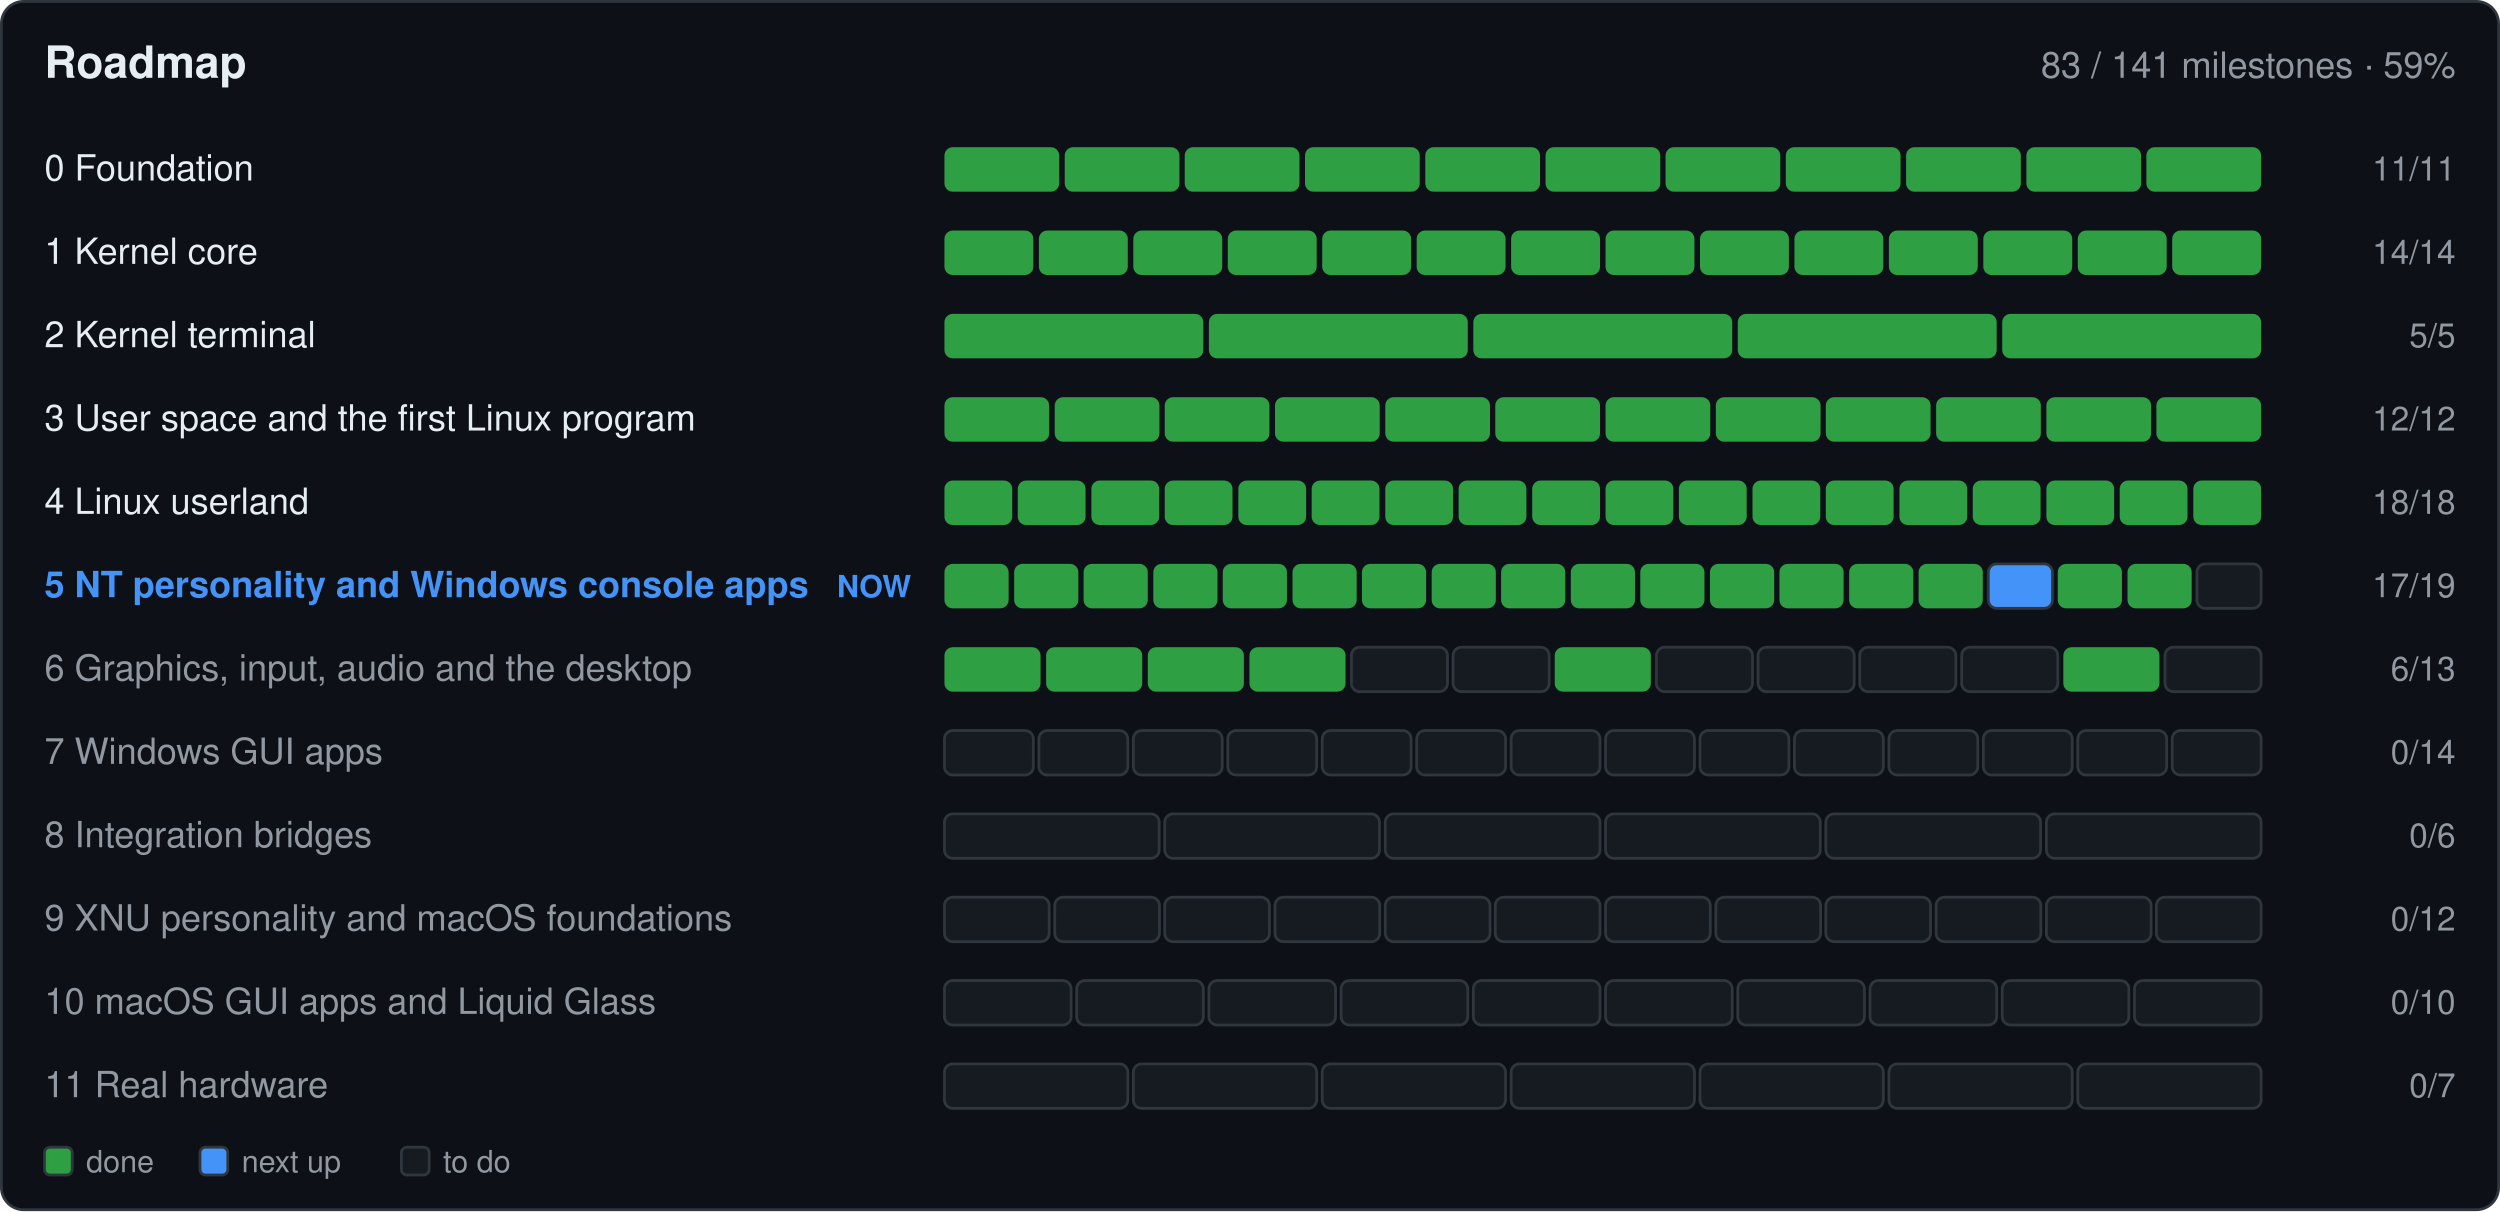
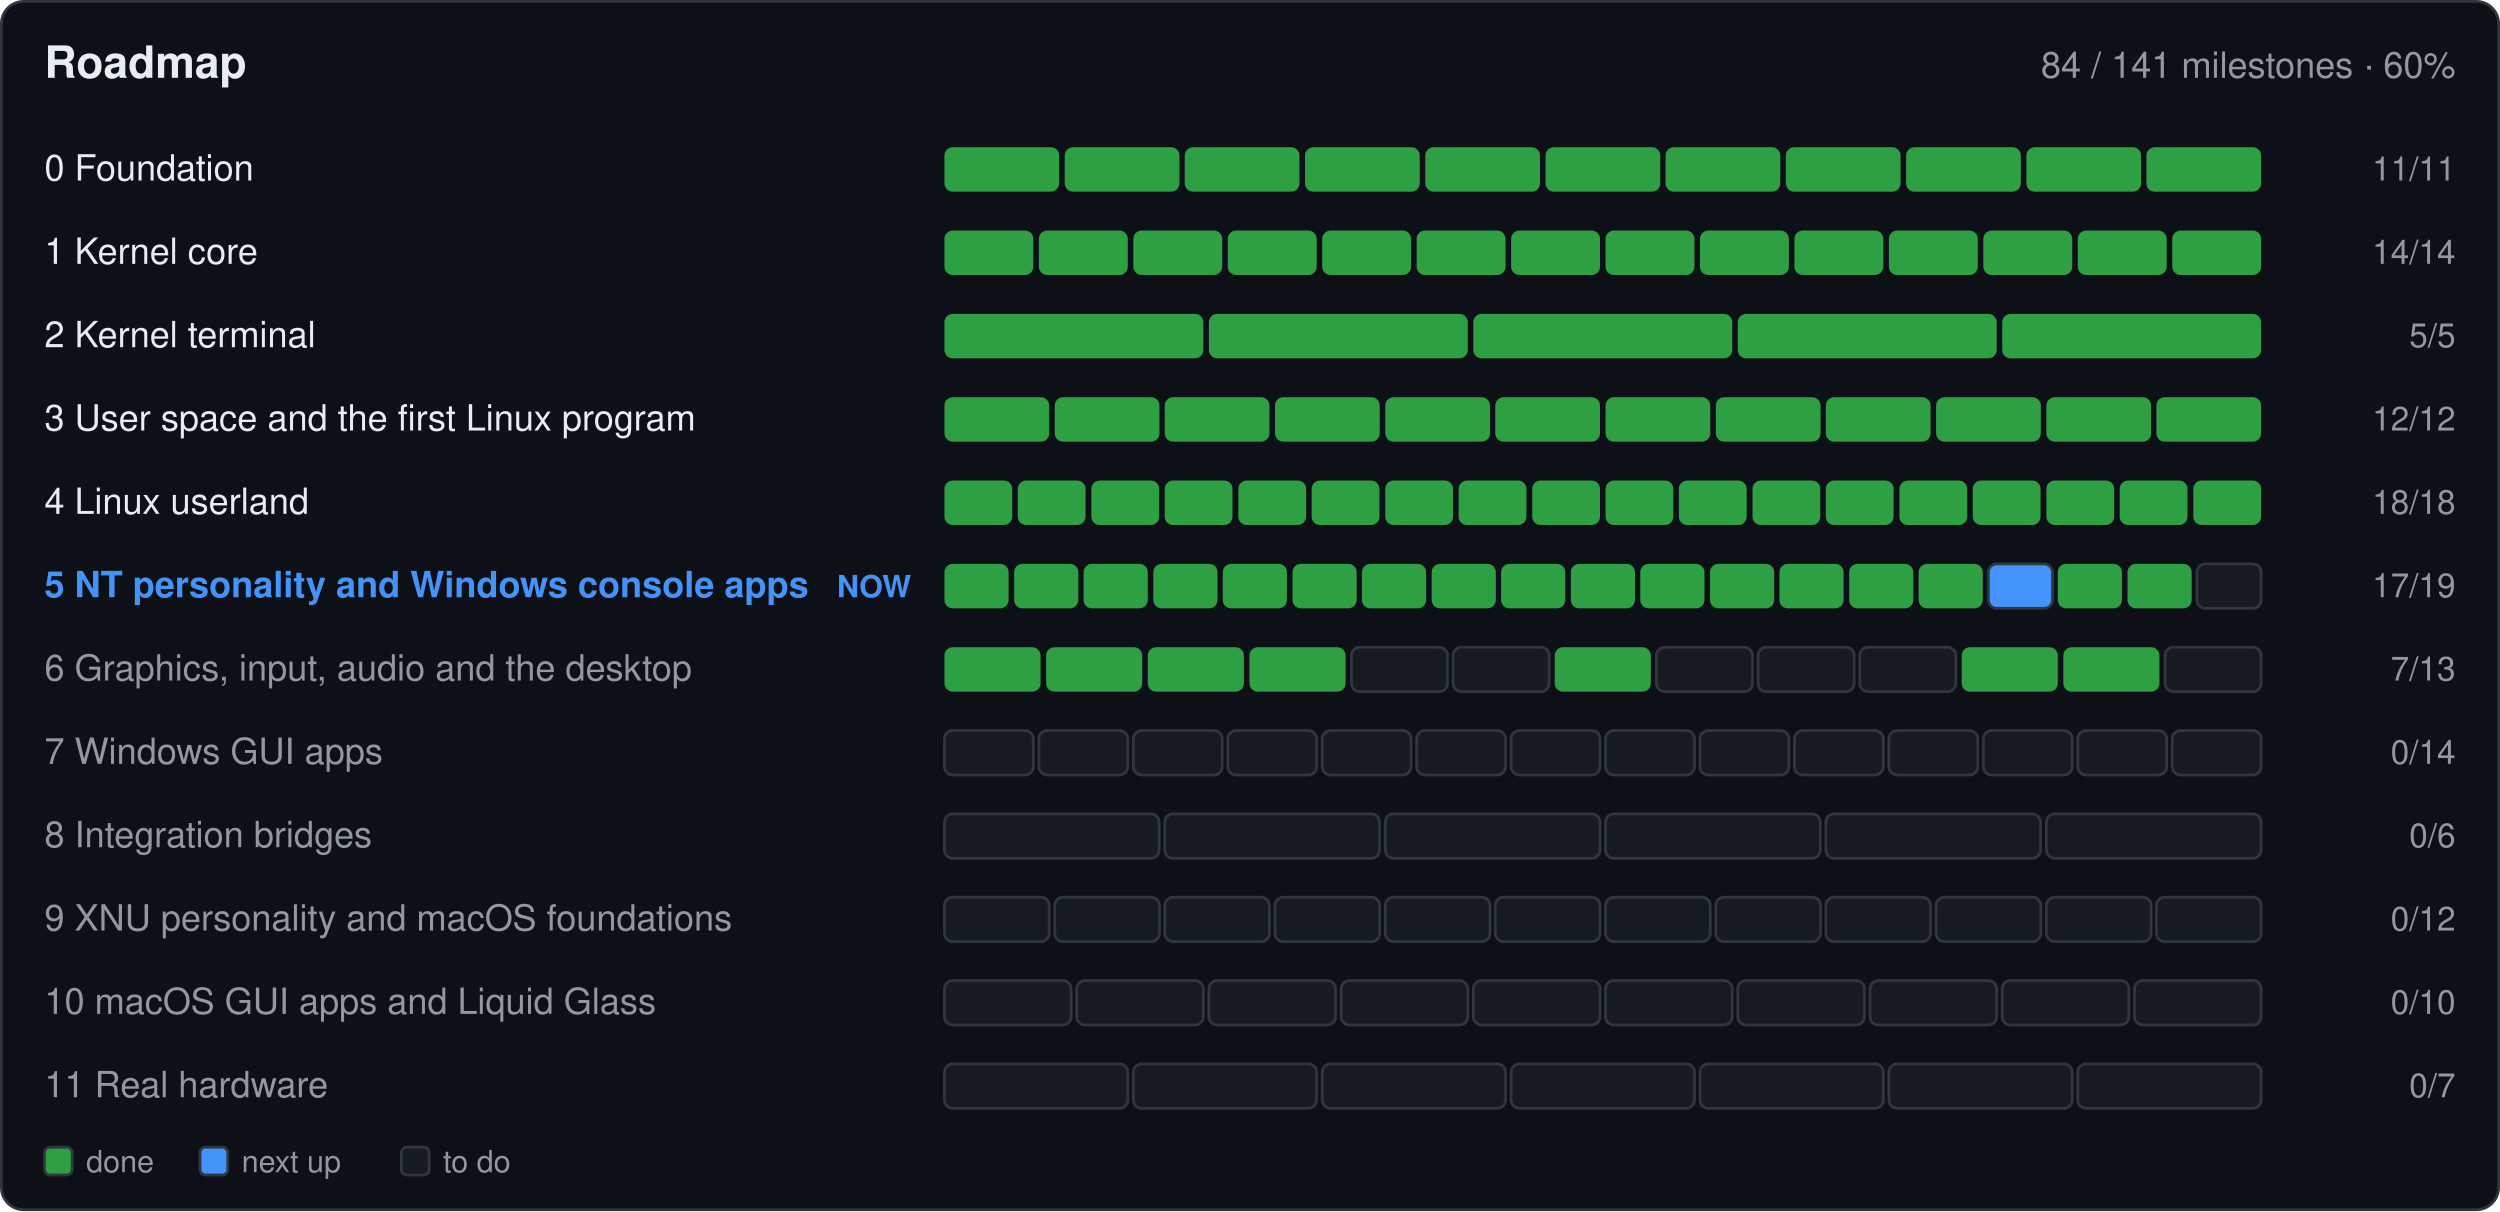
- <svg xmlns="http://www.w3.org/2000/svg" width="900" height="436" viewBox="0 0 900 436" role="img" aria-label="Roadmap: 83 of 141 milestones done">
+ <svg xmlns="http://www.w3.org/2000/svg" width="900" height="436" viewBox="0 0 900 436" role="img" aria-label="Roadmap: 84 of 141 milestones done">
  <rect x="0.5" y="0.5" width="899.0" height="435.0" fill="#0d1117" rx="8" stroke="#30363d" />
  <text x="16.0" y="28.0" font-family="-apple-system,BlinkMacSystemFont,'Segoe UI',Helvetica,Arial,sans-serif" font-size="16" font-weight="600" fill="#e6edf3" text-anchor="start">Roadmap</text>
-   <text x="884.0" y="28.0" font-family="-apple-system,BlinkMacSystemFont,'Segoe UI',Helvetica,Arial,sans-serif" font-size="13" font-weight="400" fill="#9198a1" text-anchor="end">83 / 141 milestones · 59%</text>
+   <text x="884.0" y="28.0" font-family="-apple-system,BlinkMacSystemFont,'Segoe UI',Helvetica,Arial,sans-serif" font-size="13" font-weight="400" fill="#9198a1" text-anchor="end">84 / 141 milestones · 60%</text>
  <text x="16.0" y="65.0" font-family="-apple-system,BlinkMacSystemFont,'Segoe UI',Helvetica,Arial,sans-serif" font-size="13" font-weight="400" fill="#e6edf3" text-anchor="start"> 0  Foundation</text>
  <g>
    <rect x="340.0" y="53.0" width="41.3" height="16.0" fill="#2ea043" rx="3" />
  </g>
  <g>
    <rect x="383.3" y="53.0" width="41.3" height="16.0" fill="#2ea043" rx="3" />
  </g>
  <g>
    <rect x="426.5" y="53.0" width="41.3" height="16.0" fill="#2ea043" rx="3" />
  </g>
  <g>
    <rect x="469.8" y="53.0" width="41.3" height="16.0" fill="#2ea043" rx="3" />
  </g>
  <g>
    <rect x="513.1" y="53.0" width="41.3" height="16.0" fill="#2ea043" rx="3" />
  </g>
  <g>
    <rect x="556.4" y="53.0" width="41.3" height="16.0" fill="#2ea043" rx="3" />
  </g>
  <g>
    <rect x="599.6" y="53.0" width="41.3" height="16.0" fill="#2ea043" rx="3" />
  </g>
  <g>
    <rect x="642.9" y="53.0" width="41.3" height="16.0" fill="#2ea043" rx="3" />
  </g>
  <g>
    <rect x="686.2" y="53.0" width="41.3" height="16.0" fill="#2ea043" rx="3" />
  </g>
  <g>
    <rect x="729.5" y="53.0" width="41.3" height="16.0" fill="#2ea043" rx="3" />
  </g>
  <g>
    <rect x="772.7" y="53.0" width="41.3" height="16.0" fill="#2ea043" rx="3" />
  </g>
  <text x="884.0" y="65.0" font-family="-apple-system,BlinkMacSystemFont,'Segoe UI',Helvetica,Arial,sans-serif" font-size="12" font-weight="400" fill="#9198a1" text-anchor="end">11/11</text>
  <text x="16.0" y="95.0" font-family="-apple-system,BlinkMacSystemFont,'Segoe UI',Helvetica,Arial,sans-serif" font-size="13" font-weight="400" fill="#e6edf3" text-anchor="start"> 1  Kernel core</text>
  <g>
    <rect x="340.0" y="83.0" width="32.0" height="16.0" fill="#2ea043" rx="3" />
  </g>
  <g>
    <rect x="374.0" y="83.0" width="32.0" height="16.0" fill="#2ea043" rx="3" />
  </g>
  <g>
    <rect x="408.0" y="83.0" width="32.0" height="16.0" fill="#2ea043" rx="3" />
  </g>
  <g>
    <rect x="442.0" y="83.0" width="32.0" height="16.0" fill="#2ea043" rx="3" />
  </g>
  <g>
    <rect x="476.0" y="83.0" width="32.0" height="16.0" fill="#2ea043" rx="3" />
  </g>
  <g>
    <rect x="510.0" y="83.0" width="32.0" height="16.0" fill="#2ea043" rx="3" />
  </g>
  <g>
    <rect x="544.0" y="83.0" width="32.0" height="16.0" fill="#2ea043" rx="3" />
  </g>
  <g>
    <rect x="578.0" y="83.0" width="32.0" height="16.0" fill="#2ea043" rx="3" />
  </g>
  <g>
    <rect x="612.0" y="83.0" width="32.0" height="16.0" fill="#2ea043" rx="3" />
  </g>
  <g>
    <rect x="646.0" y="83.0" width="32.0" height="16.0" fill="#2ea043" rx="3" />
  </g>
  <g>
    <rect x="680.0" y="83.0" width="32.0" height="16.0" fill="#2ea043" rx="3" />
  </g>
  <g>
    <rect x="714.0" y="83.0" width="32.0" height="16.0" fill="#2ea043" rx="3" />
  </g>
  <g>
    <rect x="748.0" y="83.0" width="32.0" height="16.0" fill="#2ea043" rx="3" />
  </g>
  <g>
    <rect x="782.0" y="83.0" width="32.0" height="16.0" fill="#2ea043" rx="3" />
  </g>
  <text x="884.0" y="95.0" font-family="-apple-system,BlinkMacSystemFont,'Segoe UI',Helvetica,Arial,sans-serif" font-size="12" font-weight="400" fill="#9198a1" text-anchor="end">14/14</text>
  <text x="16.0" y="125.0" font-family="-apple-system,BlinkMacSystemFont,'Segoe UI',Helvetica,Arial,sans-serif" font-size="13" font-weight="400" fill="#e6edf3" text-anchor="start"> 2  Kernel terminal</text>
  <g>
    <rect x="340.0" y="113.0" width="93.2" height="16.0" fill="#2ea043" rx="3" />
  </g>
  <g>
    <rect x="435.2" y="113.0" width="93.2" height="16.0" fill="#2ea043" rx="3" />
  </g>
  <g>
    <rect x="530.4" y="113.0" width="93.2" height="16.0" fill="#2ea043" rx="3" />
  </g>
  <g>
    <rect x="625.6" y="113.0" width="93.2" height="16.0" fill="#2ea043" rx="3" />
  </g>
  <g>
    <rect x="720.8" y="113.0" width="93.2" height="16.0" fill="#2ea043" rx="3" />
  </g>
  <text x="884.0" y="125.0" font-family="-apple-system,BlinkMacSystemFont,'Segoe UI',Helvetica,Arial,sans-serif" font-size="12" font-weight="400" fill="#9198a1" text-anchor="end">5/5</text>
  <text x="16.0" y="155.0" font-family="-apple-system,BlinkMacSystemFont,'Segoe UI',Helvetica,Arial,sans-serif" font-size="13" font-weight="400" fill="#e6edf3" text-anchor="start"> 3  User space and the first Linux program</text>
  <g>
    <rect x="340.0" y="143.0" width="37.7" height="16.0" fill="#2ea043" rx="3" />
  </g>
  <g>
    <rect x="379.7" y="143.0" width="37.7" height="16.0" fill="#2ea043" rx="3" />
  </g>
  <g>
    <rect x="419.3" y="143.0" width="37.7" height="16.0" fill="#2ea043" rx="3" />
  </g>
  <g>
    <rect x="459.0" y="143.0" width="37.7" height="16.0" fill="#2ea043" rx="3" />
  </g>
  <g>
    <rect x="498.7" y="143.0" width="37.7" height="16.0" fill="#2ea043" rx="3" />
  </g>
  <g>
    <rect x="538.3" y="143.0" width="37.7" height="16.0" fill="#2ea043" rx="3" />
  </g>
  <g>
    <rect x="578.0" y="143.0" width="37.7" height="16.0" fill="#2ea043" rx="3" />
  </g>
  <g>
    <rect x="617.7" y="143.0" width="37.7" height="16.0" fill="#2ea043" rx="3" />
  </g>
  <g>
    <rect x="657.3" y="143.0" width="37.7" height="16.0" fill="#2ea043" rx="3" />
  </g>
  <g>
    <rect x="697.0" y="143.0" width="37.7" height="16.0" fill="#2ea043" rx="3" />
  </g>
  <g>
    <rect x="736.7" y="143.0" width="37.7" height="16.0" fill="#2ea043" rx="3" />
  </g>
  <g>
    <rect x="776.3" y="143.0" width="37.7" height="16.0" fill="#2ea043" rx="3" />
  </g>
  <text x="884.0" y="155.0" font-family="-apple-system,BlinkMacSystemFont,'Segoe UI',Helvetica,Arial,sans-serif" font-size="12" font-weight="400" fill="#9198a1" text-anchor="end">12/12</text>
  <text x="16.0" y="185.0" font-family="-apple-system,BlinkMacSystemFont,'Segoe UI',Helvetica,Arial,sans-serif" font-size="13" font-weight="400" fill="#e6edf3" text-anchor="start"> 4  Linux userland</text>
  <g>
    <rect x="340.0" y="173.0" width="24.4" height="16.0" fill="#2ea043" rx="3" />
  </g>
  <g>
    <rect x="366.4" y="173.0" width="24.4" height="16.0" fill="#2ea043" rx="3" />
  </g>
  <g>
    <rect x="392.9" y="173.0" width="24.4" height="16.0" fill="#2ea043" rx="3" />
  </g>
  <g>
    <rect x="419.3" y="173.0" width="24.4" height="16.0" fill="#2ea043" rx="3" />
  </g>
  <g>
    <rect x="445.8" y="173.0" width="24.4" height="16.0" fill="#2ea043" rx="3" />
  </g>
  <g>
    <rect x="472.2" y="173.0" width="24.4" height="16.0" fill="#2ea043" rx="3" />
  </g>
  <g>
    <rect x="498.7" y="173.0" width="24.4" height="16.0" fill="#2ea043" rx="3" />
  </g>
  <g>
    <rect x="525.1" y="173.0" width="24.4" height="16.0" fill="#2ea043" rx="3" />
  </g>
  <g>
    <rect x="551.6" y="173.0" width="24.4" height="16.0" fill="#2ea043" rx="3" />
  </g>
  <g>
    <rect x="578.0" y="173.0" width="24.4" height="16.0" fill="#2ea043" rx="3" />
  </g>
  <g>
    <rect x="604.4" y="173.0" width="24.4" height="16.0" fill="#2ea043" rx="3" />
  </g>
  <g>
    <rect x="630.9" y="173.0" width="24.4" height="16.0" fill="#2ea043" rx="3" />
  </g>
  <g>
    <rect x="657.3" y="173.0" width="24.4" height="16.0" fill="#2ea043" rx="3" />
  </g>
  <g>
    <rect x="683.8" y="173.0" width="24.4" height="16.0" fill="#2ea043" rx="3" />
  </g>
  <g>
    <rect x="710.2" y="173.0" width="24.4" height="16.0" fill="#2ea043" rx="3" />
  </g>
  <g>
    <rect x="736.7" y="173.0" width="24.4" height="16.0" fill="#2ea043" rx="3" />
  </g>
  <g>
    <rect x="763.1" y="173.0" width="24.4" height="16.0" fill="#2ea043" rx="3" />
  </g>
  <g>
    <rect x="789.6" y="173.0" width="24.4" height="16.0" fill="#2ea043" rx="3" />
  </g>
  <text x="884.0" y="185.0" font-family="-apple-system,BlinkMacSystemFont,'Segoe UI',Helvetica,Arial,sans-serif" font-size="12" font-weight="400" fill="#9198a1" text-anchor="end">18/18</text>
  <text x="16.0" y="215.0" font-family="-apple-system,BlinkMacSystemFont,'Segoe UI',Helvetica,Arial,sans-serif" font-size="13" font-weight="600" fill="#4493f8" text-anchor="start"> 5  NT personality and Windows console apps</text>
  <text x="328.0" y="215.0" font-family="-apple-system,BlinkMacSystemFont,'Segoe UI',Helvetica,Arial,sans-serif" font-size="11" font-weight="600" fill="#4493f8" text-anchor="end">NOW</text>
  <g>
    <rect x="340.0" y="203.0" width="23.1" height="16.0" fill="#2ea043" rx="3" />
  </g>
  <g>
    <rect x="365.1" y="203.0" width="23.1" height="16.0" fill="#2ea043" rx="3" />
  </g>
  <g>
    <rect x="390.1" y="203.0" width="23.1" height="16.0" fill="#2ea043" rx="3" />
  </g>
  <g>
    <rect x="415.2" y="203.0" width="23.1" height="16.0" fill="#2ea043" rx="3" />
  </g>
  <g>
    <rect x="440.2" y="203.0" width="23.1" height="16.0" fill="#2ea043" rx="3" />
  </g>
  <g>
    <rect x="465.3" y="203.0" width="23.1" height="16.0" fill="#2ea043" rx="3" />
  </g>
  <g>
    <rect x="490.3" y="203.0" width="23.1" height="16.0" fill="#2ea043" rx="3" />
  </g>
  <g>
    <rect x="515.4" y="203.0" width="23.1" height="16.0" fill="#2ea043" rx="3" />
  </g>
  <g>
    <rect x="540.4" y="203.0" width="23.1" height="16.0" fill="#2ea043" rx="3" />
  </g>
  <g>
    <rect x="565.5" y="203.0" width="23.1" height="16.0" fill="#2ea043" rx="3" />
  </g>
  <g>
    <rect x="590.5" y="203.0" width="23.1" height="16.0" fill="#2ea043" rx="3" />
  </g>
  <g>
    <rect x="615.6" y="203.0" width="23.1" height="16.0" fill="#2ea043" rx="3" />
  </g>
  <g>
    <rect x="640.6" y="203.0" width="23.1" height="16.0" fill="#2ea043" rx="3" />
  </g>
  <g>
    <rect x="665.7" y="203.0" width="23.1" height="16.0" fill="#2ea043" rx="3" />
  </g>
  <g>
    <rect x="690.7" y="203.0" width="23.1" height="16.0" fill="#2ea043" rx="3" />
  </g>
  <g>
    <rect x="715.8" y="203.0" width="23.1" height="16.0" fill="#4493f8" rx="3" stroke="#30363d" />
  </g>
  <g>
    <rect x="740.8" y="203.0" width="23.1" height="16.0" fill="#2ea043" rx="3" />
  </g>
  <g>
    <rect x="765.9" y="203.0" width="23.1" height="16.0" fill="#2ea043" rx="3" />
  </g>
  <g>
    <rect x="790.9" y="203.0" width="23.1" height="16.0" fill="#161b22" rx="3" stroke="#30363d" />
  </g>
  <text x="884.0" y="215.0" font-family="-apple-system,BlinkMacSystemFont,'Segoe UI',Helvetica,Arial,sans-serif" font-size="12" font-weight="400" fill="#9198a1" text-anchor="end">17/19</text>
  <text x="16.0" y="245.0" font-family="-apple-system,BlinkMacSystemFont,'Segoe UI',Helvetica,Arial,sans-serif" font-size="13" font-weight="400" fill="#9198a1" text-anchor="start"> 6  Graphics, input, audio and the desktop</text>
  <g>
    <rect x="340.0" y="233.0" width="34.6" height="16.0" fill="#2ea043" rx="3" />
  </g>
  <g>
    <rect x="376.6" y="233.0" width="34.6" height="16.0" fill="#2ea043" rx="3" />
  </g>
  <g>
    <rect x="413.2" y="233.0" width="34.6" height="16.0" fill="#2ea043" rx="3" />
  </g>
  <g>
    <rect x="449.8" y="233.0" width="34.6" height="16.0" fill="#2ea043" rx="3" />
  </g>
  <g>
    <rect x="486.5" y="233.0" width="34.6" height="16.0" fill="#161b22" rx="3" stroke="#30363d" />
  </g>
  <g>
    <rect x="523.1" y="233.0" width="34.6" height="16.0" fill="#161b22" rx="3" stroke="#30363d" />
  </g>
  <g>
    <rect x="559.7" y="233.0" width="34.6" height="16.0" fill="#2ea043" rx="3" />
  </g>
  <g>
    <rect x="596.3" y="233.0" width="34.6" height="16.0" fill="#161b22" rx="3" stroke="#30363d" />
  </g>
  <g>
    <rect x="632.9" y="233.0" width="34.6" height="16.0" fill="#161b22" rx="3" stroke="#30363d" />
  </g>
  <g>
    <rect x="669.5" y="233.0" width="34.6" height="16.0" fill="#161b22" rx="3" stroke="#30363d" />
  </g>
  <g>
-     <rect x="706.2" y="233.0" width="34.6" height="16.0" fill="#161b22" rx="3" stroke="#30363d" />
+     <rect x="706.2" y="233.0" width="34.6" height="16.0" fill="#2ea043" rx="3" />
  </g>
  <g>
    <rect x="742.8" y="233.0" width="34.6" height="16.0" fill="#2ea043" rx="3" />
  </g>
  <g>
    <rect x="779.4" y="233.0" width="34.6" height="16.0" fill="#161b22" rx="3" stroke="#30363d" />
  </g>
-   <text x="884.0" y="245.0" font-family="-apple-system,BlinkMacSystemFont,'Segoe UI',Helvetica,Arial,sans-serif" font-size="12" font-weight="400" fill="#9198a1" text-anchor="end">6/13</text>
+   <text x="884.0" y="245.0" font-family="-apple-system,BlinkMacSystemFont,'Segoe UI',Helvetica,Arial,sans-serif" font-size="12" font-weight="400" fill="#9198a1" text-anchor="end">7/13</text>
  <text x="16.0" y="275.0" font-family="-apple-system,BlinkMacSystemFont,'Segoe UI',Helvetica,Arial,sans-serif" font-size="13" font-weight="400" fill="#9198a1" text-anchor="start"> 7  Windows GUI apps</text>
  <g>
    <rect x="340.0" y="263.0" width="32.0" height="16.0" fill="#161b22" rx="3" stroke="#30363d" />
  </g>
  <g>
    <rect x="374.0" y="263.0" width="32.0" height="16.0" fill="#161b22" rx="3" stroke="#30363d" />
  </g>
  <g>
    <rect x="408.0" y="263.0" width="32.0" height="16.0" fill="#161b22" rx="3" stroke="#30363d" />
  </g>
  <g>
    <rect x="442.0" y="263.0" width="32.0" height="16.0" fill="#161b22" rx="3" stroke="#30363d" />
  </g>
  <g>
    <rect x="476.0" y="263.0" width="32.0" height="16.0" fill="#161b22" rx="3" stroke="#30363d" />
  </g>
  <g>
    <rect x="510.0" y="263.0" width="32.0" height="16.0" fill="#161b22" rx="3" stroke="#30363d" />
  </g>
  <g>
    <rect x="544.0" y="263.0" width="32.0" height="16.0" fill="#161b22" rx="3" stroke="#30363d" />
  </g>
  <g>
    <rect x="578.0" y="263.0" width="32.0" height="16.0" fill="#161b22" rx="3" stroke="#30363d" />
  </g>
  <g>
    <rect x="612.0" y="263.0" width="32.0" height="16.0" fill="#161b22" rx="3" stroke="#30363d" />
  </g>
  <g>
    <rect x="646.0" y="263.0" width="32.0" height="16.0" fill="#161b22" rx="3" stroke="#30363d" />
  </g>
  <g>
    <rect x="680.0" y="263.0" width="32.0" height="16.0" fill="#161b22" rx="3" stroke="#30363d" />
  </g>
  <g>
    <rect x="714.0" y="263.0" width="32.0" height="16.0" fill="#161b22" rx="3" stroke="#30363d" />
  </g>
  <g>
    <rect x="748.0" y="263.0" width="32.0" height="16.0" fill="#161b22" rx="3" stroke="#30363d" />
  </g>
  <g>
    <rect x="782.0" y="263.0" width="32.0" height="16.0" fill="#161b22" rx="3" stroke="#30363d" />
  </g>
  <text x="884.0" y="275.0" font-family="-apple-system,BlinkMacSystemFont,'Segoe UI',Helvetica,Arial,sans-serif" font-size="12" font-weight="400" fill="#9198a1" text-anchor="end">0/14</text>
  <text x="16.0" y="305.0" font-family="-apple-system,BlinkMacSystemFont,'Segoe UI',Helvetica,Arial,sans-serif" font-size="13" font-weight="400" fill="#9198a1" text-anchor="start"> 8  Integration bridges</text>
  <g>
    <rect x="340.0" y="293.0" width="77.3" height="16.0" fill="#161b22" rx="3" stroke="#30363d" />
  </g>
  <g>
    <rect x="419.3" y="293.0" width="77.3" height="16.0" fill="#161b22" rx="3" stroke="#30363d" />
  </g>
  <g>
    <rect x="498.7" y="293.0" width="77.3" height="16.0" fill="#161b22" rx="3" stroke="#30363d" />
  </g>
  <g>
    <rect x="578.0" y="293.0" width="77.3" height="16.0" fill="#161b22" rx="3" stroke="#30363d" />
  </g>
  <g>
    <rect x="657.3" y="293.0" width="77.3" height="16.0" fill="#161b22" rx="3" stroke="#30363d" />
  </g>
  <g>
    <rect x="736.7" y="293.0" width="77.3" height="16.0" fill="#161b22" rx="3" stroke="#30363d" />
  </g>
  <text x="884.0" y="305.0" font-family="-apple-system,BlinkMacSystemFont,'Segoe UI',Helvetica,Arial,sans-serif" font-size="12" font-weight="400" fill="#9198a1" text-anchor="end">0/6</text>
  <text x="16.0" y="335.0" font-family="-apple-system,BlinkMacSystemFont,'Segoe UI',Helvetica,Arial,sans-serif" font-size="13" font-weight="400" fill="#9198a1" text-anchor="start"> 9  XNU personality and macOS foundations</text>
  <g>
    <rect x="340.0" y="323.0" width="37.7" height="16.0" fill="#161b22" rx="3" stroke="#30363d" />
  </g>
  <g>
    <rect x="379.7" y="323.0" width="37.7" height="16.0" fill="#161b22" rx="3" stroke="#30363d" />
  </g>
  <g>
    <rect x="419.3" y="323.0" width="37.7" height="16.0" fill="#161b22" rx="3" stroke="#30363d" />
  </g>
  <g>
    <rect x="459.0" y="323.0" width="37.7" height="16.0" fill="#161b22" rx="3" stroke="#30363d" />
  </g>
  <g>
    <rect x="498.7" y="323.0" width="37.7" height="16.0" fill="#161b22" rx="3" stroke="#30363d" />
  </g>
  <g>
    <rect x="538.3" y="323.0" width="37.7" height="16.0" fill="#161b22" rx="3" stroke="#30363d" />
  </g>
  <g>
    <rect x="578.0" y="323.0" width="37.7" height="16.0" fill="#161b22" rx="3" stroke="#30363d" />
  </g>
  <g>
    <rect x="617.7" y="323.0" width="37.7" height="16.0" fill="#161b22" rx="3" stroke="#30363d" />
  </g>
  <g>
    <rect x="657.3" y="323.0" width="37.7" height="16.0" fill="#161b22" rx="3" stroke="#30363d" />
  </g>
  <g>
    <rect x="697.0" y="323.0" width="37.7" height="16.0" fill="#161b22" rx="3" stroke="#30363d" />
  </g>
  <g>
    <rect x="736.7" y="323.0" width="37.7" height="16.0" fill="#161b22" rx="3" stroke="#30363d" />
  </g>
  <g>
    <rect x="776.3" y="323.0" width="37.7" height="16.0" fill="#161b22" rx="3" stroke="#30363d" />
  </g>
  <text x="884.0" y="335.0" font-family="-apple-system,BlinkMacSystemFont,'Segoe UI',Helvetica,Arial,sans-serif" font-size="12" font-weight="400" fill="#9198a1" text-anchor="end">0/12</text>
  <text x="16.0" y="365.0" font-family="-apple-system,BlinkMacSystemFont,'Segoe UI',Helvetica,Arial,sans-serif" font-size="13" font-weight="400" fill="#9198a1" text-anchor="start">10  macOS GUI apps and Liquid Glass</text>
  <g>
    <rect x="340.0" y="353.0" width="45.6" height="16.0" fill="#161b22" rx="3" stroke="#30363d" />
  </g>
  <g>
    <rect x="387.6" y="353.0" width="45.6" height="16.0" fill="#161b22" rx="3" stroke="#30363d" />
  </g>
  <g>
    <rect x="435.2" y="353.0" width="45.6" height="16.0" fill="#161b22" rx="3" stroke="#30363d" />
  </g>
  <g>
    <rect x="482.8" y="353.0" width="45.6" height="16.0" fill="#161b22" rx="3" stroke="#30363d" />
  </g>
  <g>
    <rect x="530.4" y="353.0" width="45.6" height="16.0" fill="#161b22" rx="3" stroke="#30363d" />
  </g>
  <g>
    <rect x="578.0" y="353.0" width="45.6" height="16.0" fill="#161b22" rx="3" stroke="#30363d" />
  </g>
  <g>
    <rect x="625.6" y="353.0" width="45.6" height="16.0" fill="#161b22" rx="3" stroke="#30363d" />
  </g>
  <g>
    <rect x="673.2" y="353.0" width="45.6" height="16.0" fill="#161b22" rx="3" stroke="#30363d" />
  </g>
  <g>
    <rect x="720.8" y="353.0" width="45.6" height="16.0" fill="#161b22" rx="3" stroke="#30363d" />
  </g>
  <g>
    <rect x="768.4" y="353.0" width="45.6" height="16.0" fill="#161b22" rx="3" stroke="#30363d" />
  </g>
  <text x="884.0" y="365.0" font-family="-apple-system,BlinkMacSystemFont,'Segoe UI',Helvetica,Arial,sans-serif" font-size="12" font-weight="400" fill="#9198a1" text-anchor="end">0/10</text>
  <text x="16.0" y="395.0" font-family="-apple-system,BlinkMacSystemFont,'Segoe UI',Helvetica,Arial,sans-serif" font-size="13" font-weight="400" fill="#9198a1" text-anchor="start">11  Real hardware</text>
  <g>
    <rect x="340.0" y="383.0" width="66.0" height="16.0" fill="#161b22" rx="3" stroke="#30363d" />
  </g>
  <g>
    <rect x="408.0" y="383.0" width="66.0" height="16.0" fill="#161b22" rx="3" stroke="#30363d" />
  </g>
  <g>
    <rect x="476.0" y="383.0" width="66.0" height="16.0" fill="#161b22" rx="3" stroke="#30363d" />
  </g>
  <g>
    <rect x="544.0" y="383.0" width="66.0" height="16.0" fill="#161b22" rx="3" stroke="#30363d" />
  </g>
  <g>
    <rect x="612.0" y="383.0" width="66.0" height="16.0" fill="#161b22" rx="3" stroke="#30363d" />
  </g>
  <g>
    <rect x="680.0" y="383.0" width="66.0" height="16.0" fill="#161b22" rx="3" stroke="#30363d" />
  </g>
  <g>
    <rect x="748.0" y="383.0" width="66.0" height="16.0" fill="#161b22" rx="3" stroke="#30363d" />
  </g>
  <text x="884.0" y="395.0" font-family="-apple-system,BlinkMacSystemFont,'Segoe UI',Helvetica,Arial,sans-serif" font-size="12" font-weight="400" fill="#9198a1" text-anchor="end">0/7</text>
  <rect x="16.0" y="413.0" width="10.0" height="10.0" fill="#2ea043" rx="2" stroke="#30363d" />
  <text x="31.0" y="422.0" font-family="-apple-system,BlinkMacSystemFont,'Segoe UI',Helvetica,Arial,sans-serif" font-size="11" font-weight="400" fill="#9198a1" text-anchor="start">done</text>
  <rect x="72.0" y="413.0" width="10.0" height="10.0" fill="#4493f8" rx="2" stroke="#30363d" />
  <text x="87.0" y="422.0" font-family="-apple-system,BlinkMacSystemFont,'Segoe UI',Helvetica,Arial,sans-serif" font-size="11" font-weight="400" fill="#9198a1" text-anchor="start">next up</text>
  <rect x="144.5" y="413.0" width="10.0" height="10.0" fill="#161b22" rx="2" stroke="#30363d" />
  <text x="159.5" y="422.0" font-family="-apple-system,BlinkMacSystemFont,'Segoe UI',Helvetica,Arial,sans-serif" font-size="11" font-weight="400" fill="#9198a1" text-anchor="start">to do</text>
</svg>
